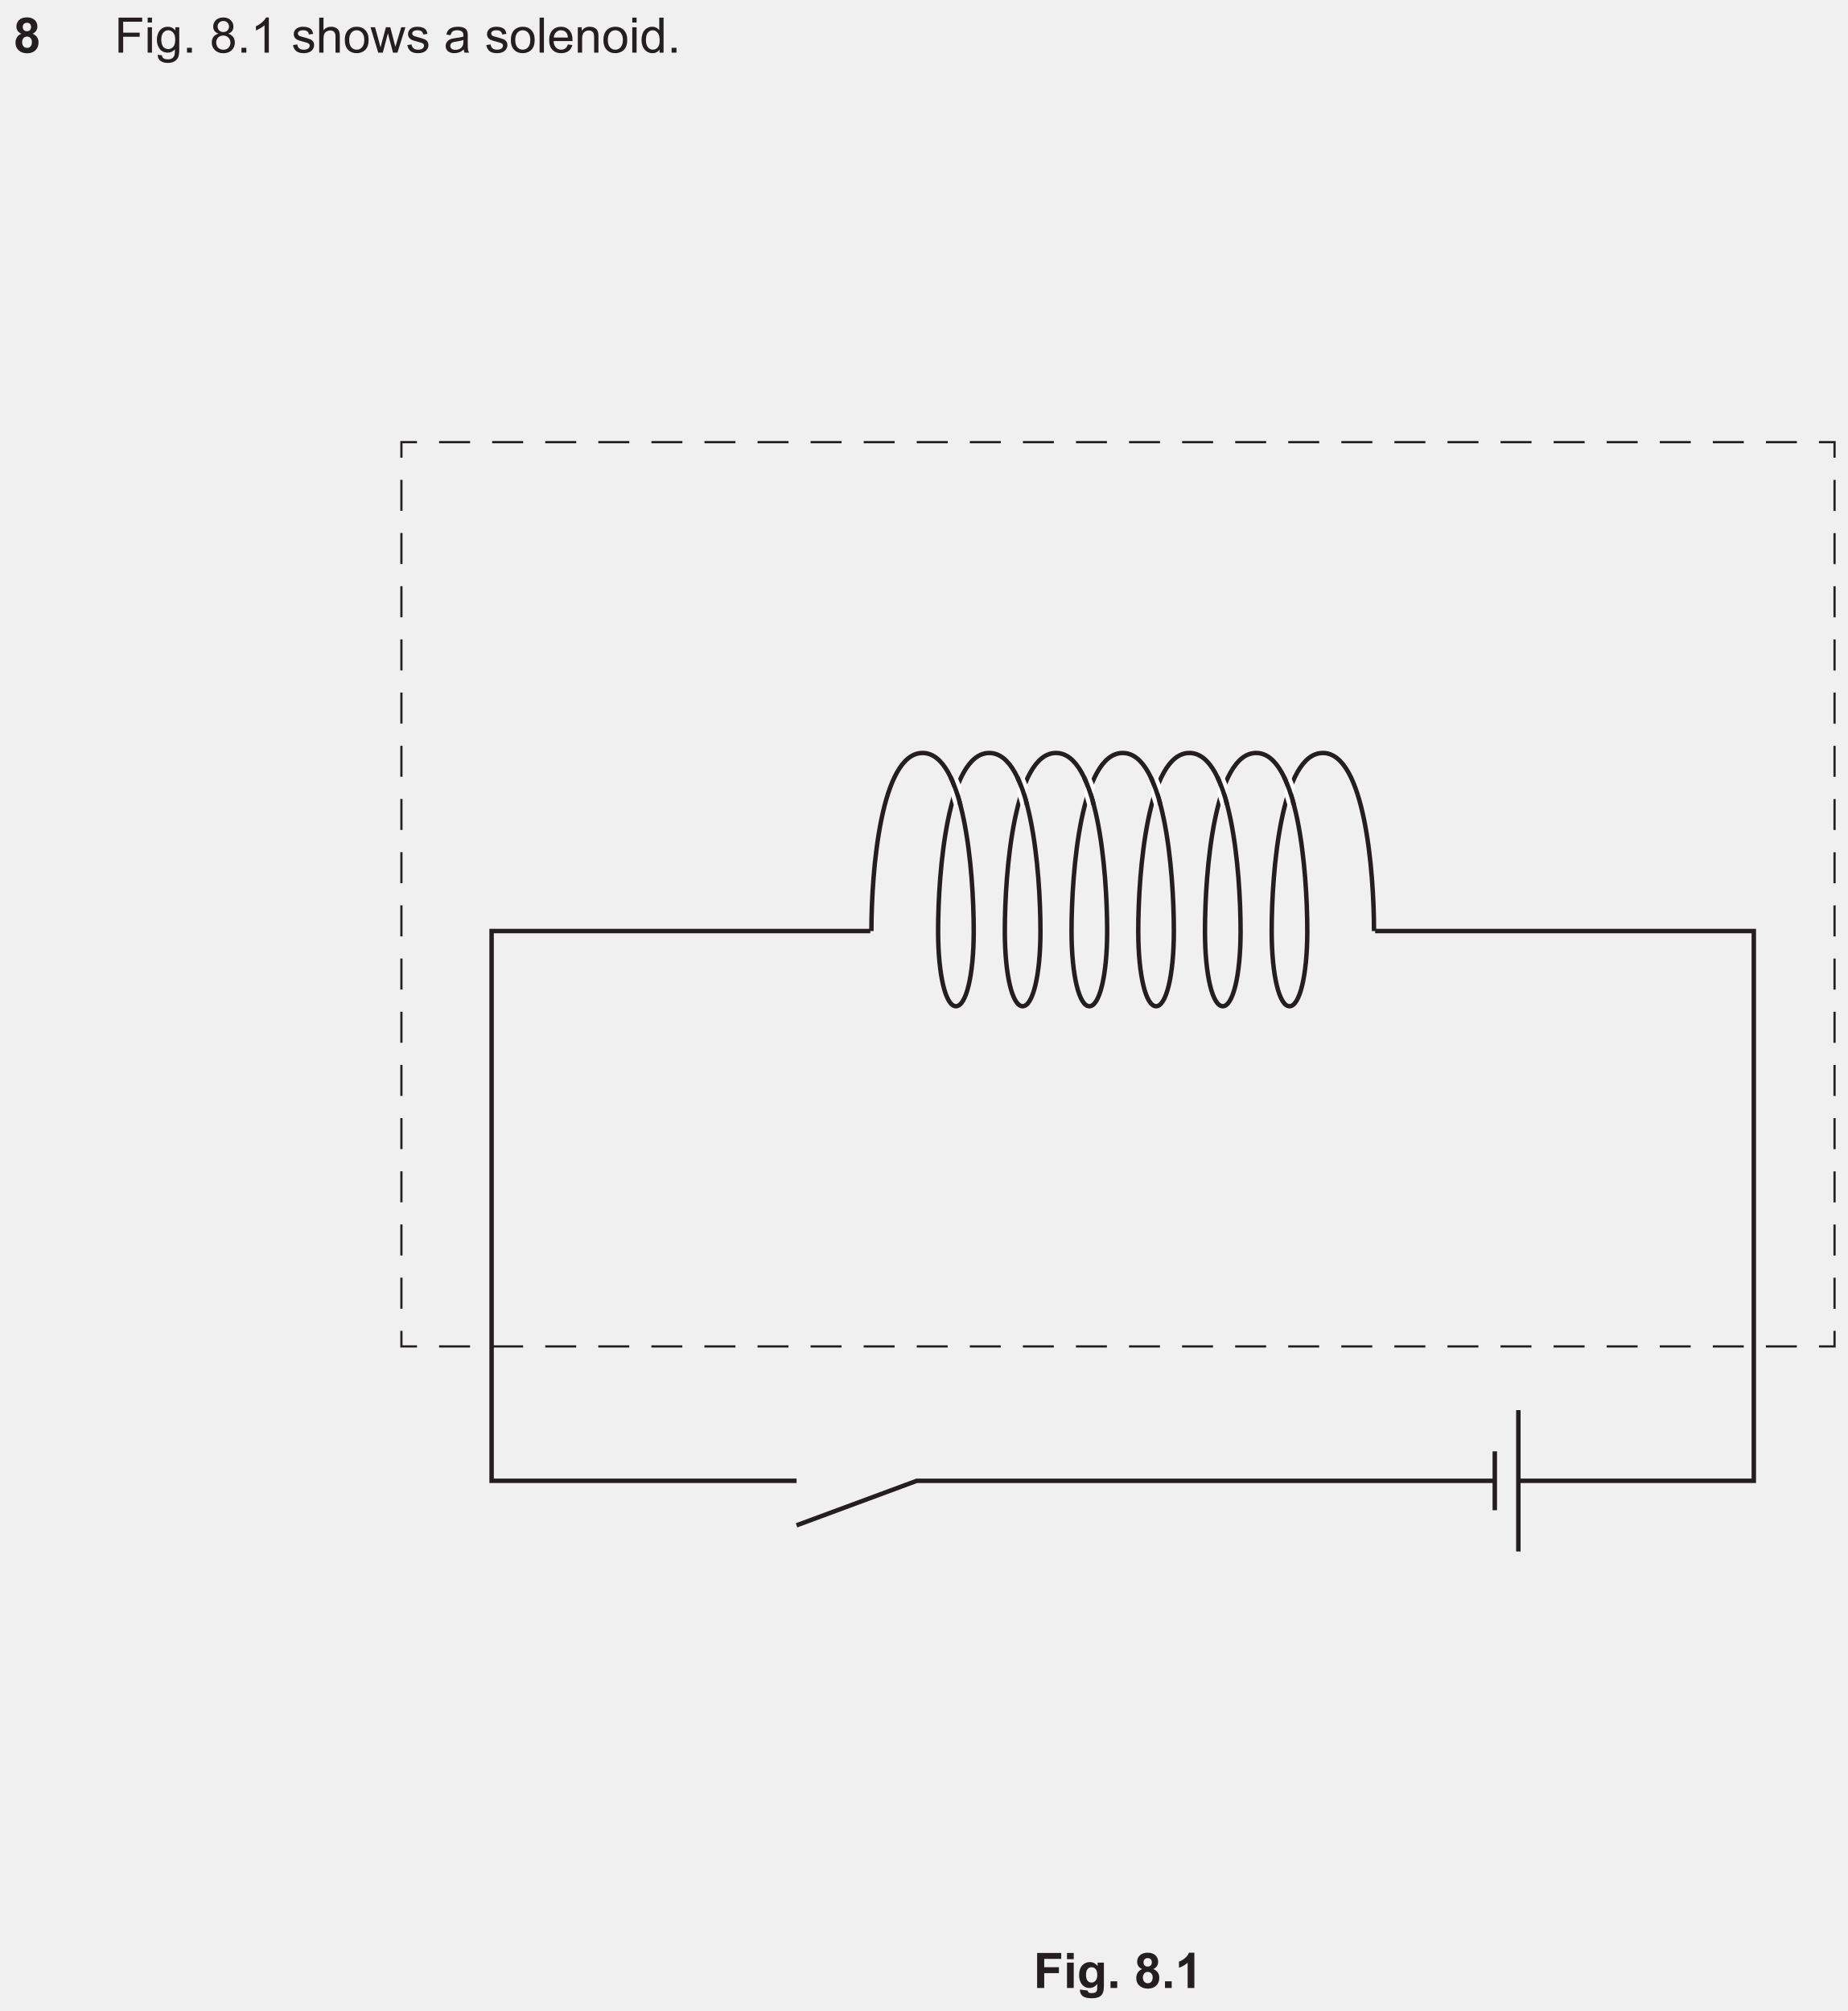
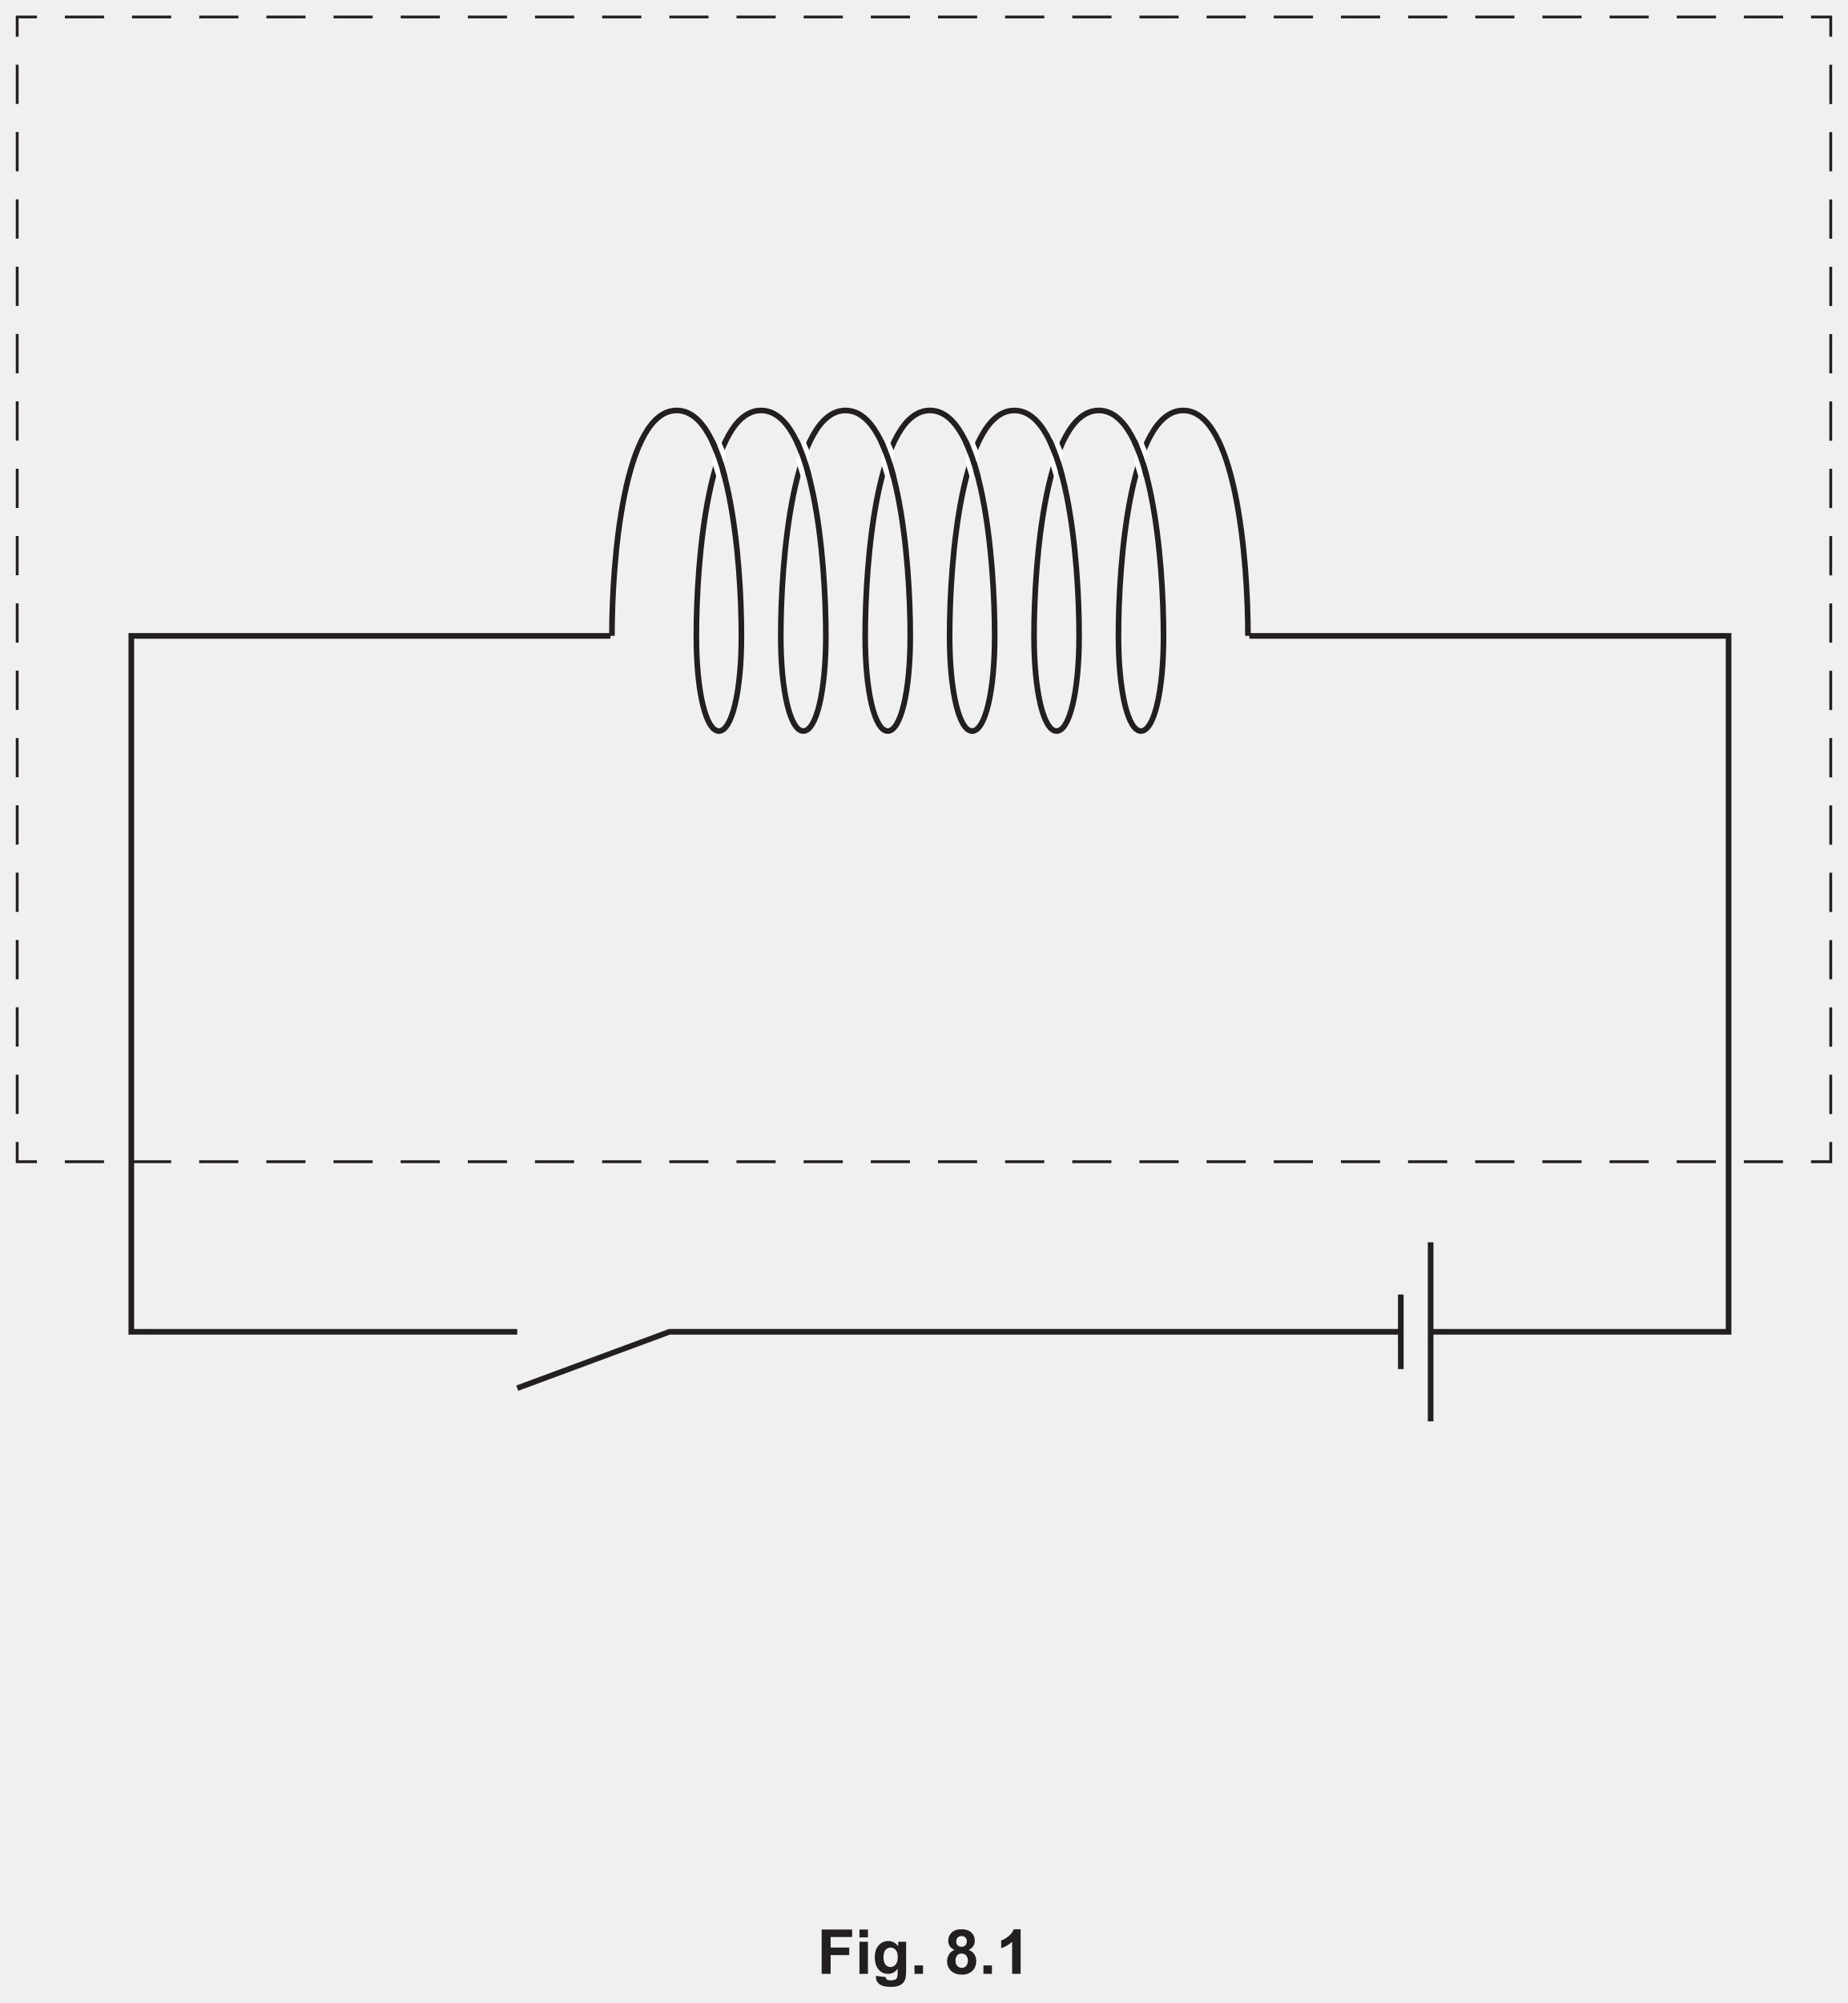
- <svg xmlns="http://www.w3.org/2000/svg" xmlns:xlink="http://www.w3.org/1999/xlink" version="1.1" width="415" height="451.7" viewBox="0 0 415 451.7">
+ <svg xmlns="http://www.w3.org/2000/svg" xmlns:xlink="http://www.w3.org/1999/xlink" version="1.1" width="327.9" height="355.4" viewBox="0 0 327.9 355.4">
  <defs>
    <clipPath id="clip_1">
-       <path transform="matrix(1,0,0,-1,-46.600,781.089)" d="M46.6 329.389H461.6V781.089H46.6Z" />
+       <path transform="matrix(1,0,0,-1,-133.699,684.789)" d="M133.7 329.389H461.6V684.789H133.7Z" />
    </clipPath>
    <clipPath id="clip_2">
-       <path transform="matrix(1,0,0,-1,-46.600,781.089)" d="M0 0H595.275V841.889H0Z" />
+       <path transform="matrix(1,0,0,-1,-133.699,684.789)" d="M0 0H595.275V841.889H0Z" />
    </clipPath>
    <clipPath id="clip_3">
-       <path transform="matrix(1,0,0,-1,-46.562,781.074)" d="M49.445 36.087H546.357V802.690H49.445Z" />
+       <path transform="matrix(1,0,0,-1,-133.662,684.774)" d="M49.445 36.087H546.357V802.690H49.445Z" />
    </clipPath>
    <clipPath id="clip_4">
-       <path transform="matrix(1,0,0,-1,-46.562,781.074)" d="M0-.000H595.276V841.889H0Z" clip-rule="evenodd" />
+       <path transform="matrix(1,0,0,-1,-133.662,684.774)" d="M0-.000H595.276V841.889H0Z" clip-rule="evenodd" />
    </clipPath>
    <clipPath id="clip_5">
-       <path transform="matrix(1,0,0,-1,-46.562,781.074)" d="M0 841.889H595.276V-.000H0Z" clip-rule="evenodd" />
+       <path transform="matrix(1,0,0,-1,-133.662,684.774)" d="M0 841.889H595.276V-.000H0Z" clip-rule="evenodd" />
    </clipPath>
-     <path id="font_6_133" d="M.274 .610C.299 .610 .320 .602 .335 .587 .350 .571 .358 .550 .358 .526 .358 .498 .350 .476 .335 .460 .319 .445 .298 .437 .273 .437 .247 .437 .226 .445 .211 .460 .196 .475 .188 .497 .188 .524 .188 .550 .196 .571 .211 .586 .227 .602 .248 .610 .274 .610M.274 .328C.303 .328 .327 .319 .347 .297 .365 .276 .375 .25 .375 .216 .375 .177 .365 .148 .347 .127 .328 .106 .305 .097 .276 .097 .247 .097 .223 .107 .204 .128 .185 .149 .175 .179 .175 .217 .175 .244 .183 .270 .200 .293 .216 .316 .241 .328 .274 .328M.273 .720C.204 .720 .151 .702 .114 .667 .077 .632 .058 .587 .058 .534 .058 .503 .066 .474 .082 .448 .098 .422 .125 .401 .159 .386 .118 .369 .088 .344 .069 .311 .050 .278 .040 .243 .040 .204 .040 .133 .066 .078 .117 .037 .160 .003 .214-.013 .279-.013 .349-.013 .405 .007 .447 .048 .489 .089 .510 .143 .510 .210 .510 .250 .500 .285 .479 .316 .458 .347 .429 .370 .388 .386 .419 .400 .444 .420 .461 .446 .478 .472 .487 .501 .487 .534 .487 .587 .468 .632 .431 .667 .393 .702 .340 .720 .273 .720Z" />
-     <path id="font_6_5" d="" />
-     <path id="font_6_102" d="M.081 .715V0H.176V.324H.513V.408H.176V.631H.564V.715H.081Z" />
-     <path id="font_6_3" d="M.065 .715V.615H.153V.715H.065M.065 .518V0H.153V.518H.065Z" />
-     <path id="font_6_18" d="M.263 .457C.301 .457 .335 .440 .364 .408 .392 .376 .406 .328 .406 .264 .406 .198 .392 .150 .365 .119 .338 .088 .304 .072 .263 .072 .222 .072 .188 .088 .161 .119 .134 .150 .121 .200 .121 .267 .121 .330 .135 .377 .162 .408 .189 .440 .223 .457 .263 .457M.255 .529C.210 .529 .170 .518 .136 .495 .102 .472 .076 .440 .058 .398 .040 .356 .031 .310 .031 .261 .031 .189 .050 .127 .089 .076 .128 .025 .184 0 .255 0 .312 0 .360 .022 .399 .067 .399 .010 .397-.027 .392-.044 .385-.073 .370-.096 .347-.113 .325-.129 .294-.137 .253-.137 .215-.137 .185-.129 .164-.113 .147-.101 .137-.082 .134-.055L.049-.043C.048-.099 .066-.141 .104-.168 .142-.196 .192-.210 .254-.210 .306-.210 .350-.200 .385-.181 .421-.161 .447-.134 .463-.101 .480-.067 .488-.010 .488 .070V.518H.407V.454C.367 .504 .316 .529 .255 .529Z" />
-     <path id="font_6_19" d="M.090 .099V0H.190V.099H.090Z" />
-     <path id="font_6_92" d="M.275 .646C.309 .646 .337 .635 .360 .613 .381 .591 .392 .564 .392 .532 .392 .501 .381 .474 .360 .453 .339 .432 .311 .421 .276 .421 .241 .421 .213 .432 .191 .453 .170 .475 .159 .503 .159 .536 .159 .566 .170 .592 .192 .614 .214 .635 .242 .646 .275 .646M.273 .349C.316 .349 .351 .335 .379 .307 .407 .280 .421 .245 .421 .203 .421 .161 .407 .127 .380 .100 .353 .073 .319 .059 .276 .059 .25 .059 .224 .065 .200 .078 .177 .091 .159 .110 .148 .133 .136 .156 .130 .180 .130 .205 .130 .246 .143 .281 .170 .308 .197 .335 .232 .349 .273 .349M.274 .718C.212 .718 .162 .700 .125 .666 .088 .629 .069 .585 .069 .533 .069 .498 .078 .469 .095 .444 .113 .419 .140 .400 .177 .388 .133 .376 .099 .354 .075 .323 .052 .292 .040 .253 .040 .206 .040 .143 .062 .091 .105 .050 .148 .008 .205-.012 .275-.012 .347-.012 .403 .008 .446 .049 .489 .091 .511 .143 .511 .204 .511 .248 .500 .286 .477 .319 .454 .350 .420 .373 .377 .388 .412 .400 .439 .419 .457 .444 .473 .469 .482 .498 .482 .531 .482 .583 .463 .627 .425 .664 .388 .700 .337 .718 .274 .718Z" />
-     <path id="font_6_89" d="M.314 .718C.299 .687 .273 .655 .236 .623 .199 .589 .156 .561 .107 .538V.453C.134 .463 .165 .478 .200 .5 .234 .519 .263 .539 .283 .559V0H.371V.718H.314Z" />
-     <path id="font_6_4" d="M.236 .529C.209 .529 .183 .526 .160 .519 .137 .513 .118 .503 .104 .493 .086 .480 .072 .463 .061 .444 .050 .424 .045 .403 .045 .380 .045 .355 .051 .331 .064 .310 .077 .289 .097 .273 .121 .261 .146 .25 .190 .235 .255 .219 .302 .207 .332 .197 .345 .189 .362 .178 .371 .162 .371 .142 .371 .120 .361 .101 .342 .085 .322 .068 .292 .060 .252 .060 .211 .060 .180 .069 .158 .088 .135 .107 .122 .133 .117 .168L.030 .154C.040 .099 .063 .058 .098 .030 .133 .002 .185-.011 .252-.011 .293-.011 .329-.004 .361 .009 .394 .023 .418 .043 .435 .069 .452 .095 .461 .123 .461 .152 .461 .182 .454 .207 .440 .227 .426 .247 .407 .263 .382 .273 .357 .284 .314 .297 .252 .314 .209 .325 .183 .333 .174 .336 .159 .342 .148 .350 .141 .360 .134 .368 .130 .379 .130 .390 .130 .408 .139 .424 .156 .437 .173 .450 .202 .457 .242 .457 .276 .457 .302 .449 .321 .434 .340 .419 .351 .398 .355 .371L.441 .383C.436 .416 .426 .444 .411 .464 .396 .485 .375 .500 .343 .511 .312 .523 .277 .529 .236 .529Z" />
-     <path id="font_6_2" d="M.065 .715V0H.153V.282C.153 .323 .158 .355 .168 .378 .177 .401 .194 .420 .216 .433 .239 .446 .264 .453 .289 .453 .324 .453 .351 .444 .370 .423 .389 .403 .398 .371 .398 .327V0H.486V.327C.486 .378 .480 .417 .468 .444 .457 .472 .436 .491 .407 .506 .379 .521 .347 .529 .308 .529 .245 .529 .194 .505 .153 .457V.715H.065Z" />
-     <path id="font_6_7" d="M.275 .457C.319 .457 .355 .440 .384 .407 .413 .375 .429 .325 .429 .261 .429 .194 .413 .143 .384 .110 .355 .077 .319 .060 .275 .060 .231 .060 .195 .076 .166 .109 .137 .142 .122 .192 .122 .258 .122 .325 .137 .375 .166 .407 .195 .440 .231 .457 .275 .457M.275 .529C.211 .529 .157 .510 .112 .472 .059 .425 .032 .354 .032 .259 .032 .171 .054 .104 .099 .058 .144 .011 .202-.011 .275-.011 .320-.011 .362 0 .401 .020 .439 .041 .468 .070 .488 .109 .508 .147 .518 .199 .518 .266 .518 .348 .495 .412 .450 .459 .405 .506 .347 .529 .275 .529Z" />
-     <path id="font_6_74" d="M.001 .518 .158 0H.252L.357 .398 .377 .310 .460 0H.551L.713 .518H.628L.538 .218 .509 .118 .483 .217 .405 .518H.315L.233 .214C.216 .148 .207 .112 .206 .107L.176 .219 .093 .518H.001Z" />
-     <path id="font_6_14" d="M.397 .259V.227C.397 .188 .392 .159 .382 .140 .370 .114 .351 .094 .324 .079 .298 .064 .268 .057 .234 .057 .199 .057 .173 .065 .156 .080 .138 .097 .129 .116 .129 .139 .129 .154 .133 .167 .141 .180 .149 .194 .161 .202 .176 .209 .191 .215 .217 .222 .253 .226 .317 .235 .365 .246 .397 .259M.285 .529C.240 .529 .201 .523 .167 .511 .133 .498 .107 .481 .089 .458 .071 .435 .058 .406 .050 .369L.136 .357C.145 .394 .160 .419 .180 .434 .199 .449 .230 .457 .272 .457 .316 .457 .349 .446 .372 .426 .389 .411 .397 .386 .397 .351 .397 .348 .397 .340 .397 .328 .363 .316 .310 .306 .239 .298 .204 .293 .178 .289 .161 .285 .138 .278 .117 .269 .098 .256 .079 .243 .064 .226 .052 .205 .041 .184 .035 .161 .035 .136 .035 .093 .050 .057 .081 .030 .112 .002 .156-.011 .213-.011 .247-.011 .279-.005 .310 .005 .340 .016 .371 .036 .404 .064 .407 .039 .412 .018 .421 0H.513C.502 .019 .495 .040 .491 .062 .488 .083 .486 .135 .486 .216V.333C.486 .372 .485 .399 .482 .414 .477 .438 .467 .458 .454 .474 .441 .490 .421 .503 .393 .513 .365 .524 .329 .529 .285 .529Z" />
-     <path id="font_6_23" d="M.063 .715V0H.151V.715H.063Z" />
-     <path id="font_6_11" d="M.278 .457C.323 .457 .360 .440 .388 .406 .405 .384 .416 .351 .420 .308H.131C.134 .353 .149 .389 .177 .416 .204 .444 .238 .457 .278 .457M.278 .529C.206 .529 .148 .505 .103 .457 .058 .409 .036 .341 .036 .254 .036 .170 .058 .105 .103 .058 .147 .011 .207-.011 .283-.011 .343-.011 .392 .003 .431 .032 .470 .061 .496 .102 .510 .155L.419 .167C.406 .130 .388 .103 .365 .086 .342 .069 .315 .060 .283 .060 .240 .060 .203 .075 .174 .105 .145 .136 .129 .179 .126 .236H.513C.513 .247 .513 .254 .513 .259 .513 .345 .491 .411 .447 .458 .403 .505 .347 .529 .278 .529Z" />
-     <path id="font_6_12" d="M.309 .529C.237 .529 .182 .501 .144 .444V.518H.065V0H.153V.282C.153 .349 .167 .394 .194 .417 .222 .441 .253 .453 .291 .453 .313 .453 .334 .448 .351 .437 .369 .426 .381 .412 .388 .395 .395 .377 .398 .350 .398 .314V0H.486V.319C.486 .360 .485 .388 .481 .403 .476 .429 .467 .450 .454 .468 .441 .486 .421 .501 .395 .513 .369 .523 .340 .529 .309 .529Z" />
-     <path id="font_6_6" d="M.260 .457C.300 .457 .334 .439 .361 .406 .388 .373 .402 .321 .402 .250 .402 .186 .389 .138 .362 .107 .335 .076 .302 .060 .263 .060 .225 .060 .192 .076 .164 .109 .136 .142 .122 .191 .122 .258 .122 .327 .135 .377 .161 .408 .188 .440 .222 .457 .260 .457M.394 .715V.457C.379 .478 .360 .496 .334 .509 .310 .522 .282 .529 .251 .529 .208 .529 .170 .518 .135 .495 .101 .473 .075 .441 .058 .399 .041 .356 .032 .309 .032 .258 .032 .205 .042 .158 .061 .117 .080 .076 .106 .045 .141 .022 .176 0 .214-.011 .255-.011 .319-.011 .367 .014 .400 .065V0H.482V.715H.394Z" />
+     <clipPath id="clip_6">
+       <path transform="matrix(1,0,0,-1,-133.662,684.774)" d="M136.462 432.585H458.814V682.011H136.462Z" />
+     </clipPath>
    <clipPath id="clip_7">
-       <path transform="matrix(1,0,0,-1,-46.562,781.074)" d="M136.462 432.585H458.814V682.011H136.462Z" />
+       <path transform="matrix(1,0,0,-1,-133.662,684.774)" d="M136.462 432.585H458.814V682.011H136.462Z" />
    </clipPath>
-     <clipPath id="clip_8">
-       <path transform="matrix(1,0,0,-1,-46.562,781.074)" d="M136.462 432.585H458.814V682.011H136.462Z" />
-     </clipPath>
-     <path id="font_6_96" d="M.072 .715V0H.217V.303H.517V.424H.217V.594H.564V.715H.072Z" />
-     <path id="font_6_38" d="M.071 .715V.588H.208V.715H.071M.071 .518V0H.208V.518H.071Z" />
-     <path id="font_6_40" d="M.294 .424C.328 .424 .356 .411 .378 .385 .400 .360 .411 .319 .411 .266 .411 .215 .399 .176 .376 .149 .353 .123 .325 .110 .292 .110 .261 .110 .234 .123 .213 .148 .192 .174 .181 .214 .181 .269 .181 .321 .192 .360 .213 .386 .234 .411 .261 .424 .294 .424M.259 .529C.197 .529 .145 .506 .103 .460 .061 .414 .040 .348 .040 .261 .040 .192 .056 .134 .088 .087 .129 .028 .184 0 .254 0 .317 0 .369 .027 .410 .084L.409 .008C.409-.022 .407-.043 .403-.054 .396-.070 .388-.082 .375-.089 .357-.100 .330-.105 .295-.105 .267-.105 .246-.100 .233-.090 .224-.083 .218-.071 .215-.052L.058-.033C.058-.040 .058-.045 .058-.050 .058-.096 .076-.134 .113-.165 .150-.195 .212-.210 .300-.210 .347-.210 .385-.205 .416-.195 .446-.186 .470-.172 .488-.155 .507-.138 .521-.114 .531-.084 .541-.053 .546-.007 .546 .053V.518H.418V.445C.376 .501 .323 .529 .259 .529Z" />
-     <path id="font_6_123" d="M.070 .136V0H.207V.136H.070Z" />
-     <path id="font_6_15" d="M.281 .720C.265 .676 .236 .638 .195 .605 .153 .572 .114 .550 .078 .538V.413C.146 .436 .205 .470 .255 .517V0H.392V.720H.281Z" />
+     <path id="font_8_96" d="M.072 .715V0H.217V.303H.517V.424H.217V.594H.564V.715H.072Z" />
+     <path id="font_8_38" d="M.071 .715V.588H.208V.715H.071M.071 .518V0H.208V.518H.071Z" />
+     <path id="font_8_40" d="M.294 .424C.328 .424 .356 .411 .378 .385 .400 .360 .411 .319 .411 .266 .411 .215 .399 .176 .376 .149 .353 .123 .325 .110 .292 .110 .261 .110 .234 .123 .213 .148 .192 .174 .181 .214 .181 .269 .181 .321 .192 .360 .213 .386 .234 .411 .261 .424 .294 .424M.259 .529C.197 .529 .145 .506 .103 .460 .061 .414 .040 .348 .040 .261 .040 .192 .056 .134 .088 .087 .129 .028 .184 0 .254 0 .317 0 .369 .027 .410 .084L.409 .008C.409-.022 .407-.043 .403-.054 .396-.070 .388-.082 .375-.089 .357-.100 .330-.105 .295-.105 .267-.105 .246-.100 .233-.090 .224-.083 .218-.071 .215-.052L.058-.033C.058-.040 .058-.045 .058-.050 .058-.096 .076-.134 .113-.165 .150-.195 .212-.210 .300-.210 .347-.210 .385-.205 .416-.195 .446-.186 .470-.172 .488-.155 .507-.138 .521-.114 .531-.084 .541-.053 .546-.007 .546 .053V.518H.418V.445C.376 .501 .323 .529 .259 .529Z" />
+     <path id="font_8_123" d="M.070 .136V0H.207V.136H.070Z" />
+     <path id="font_8_5" d="" />
+     <path id="font_8_133" d="M.274 .610C.299 .610 .320 .602 .335 .587 .350 .571 .358 .550 .358 .526 .358 .498 .350 .476 .335 .460 .319 .445 .298 .437 .273 .437 .247 .437 .226 .445 .211 .460 .196 .475 .188 .497 .188 .524 .188 .550 .196 .571 .211 .586 .227 .602 .248 .610 .274 .610M.274 .328C.303 .328 .327 .319 .347 .297 .365 .276 .375 .25 .375 .216 .375 .177 .365 .148 .347 .127 .328 .106 .305 .097 .276 .097 .247 .097 .223 .107 .204 .128 .185 .149 .175 .179 .175 .217 .175 .244 .183 .270 .200 .293 .216 .316 .241 .328 .274 .328M.273 .720C.204 .720 .151 .702 .114 .667 .077 .632 .058 .587 .058 .534 .058 .503 .066 .474 .082 .448 .098 .422 .125 .401 .159 .386 .118 .369 .088 .344 .069 .311 .050 .278 .040 .243 .040 .204 .040 .133 .066 .078 .117 .037 .160 .003 .214-.013 .279-.013 .349-.013 .405 .007 .447 .048 .489 .089 .510 .143 .510 .210 .510 .250 .500 .285 .479 .316 .458 .347 .429 .370 .388 .386 .419 .400 .444 .420 .461 .446 .478 .472 .487 .501 .487 .534 .487 .587 .468 .632 .431 .667 .393 .702 .340 .720 .273 .720Z" />
+     <path id="font_8_15" d="M.281 .720C.265 .676 .236 .638 .195 .605 .153 .572 .114 .550 .078 .538V.413C.146 .436 .205 .470 .255 .517V0H.392V.720H.281Z" />
    <clipPath id="clip_9">
-       <path transform="matrix(1,0,0,-1,-9.749,1571.955)" d="M-2.417 819.629H523.992V844.307H-2.417Z" />
+       <path transform="matrix(1,0,0,-1,-96.849,1475.656)" d="M-2.417 819.629H523.992V844.307H-2.417Z" />
    </clipPath>
    <clipPath id="clip_10">
-       <path transform="matrix(1,0,0,-1,527.897,771.168)" d="M-1-23.677H22.004V842.889H-1Z" />
+       <path transform="matrix(1,0,0,-1,440.797,674.868)" d="M-1-23.677H22.004V842.889H-1Z" />
    </clipPath>
    <clipPath id="clip_11">
-       <path transform="matrix(0,-1,-1,-0,1372.622,794.028)" d="M42.148 830.683H822.378V837.936H42.148Z" />
+       <path transform="matrix(0,-1,-1,-0,1285.522,697.728)" d="M42.148 830.683H822.378V837.936H42.148Z" />
    </clipPath>
    <clipPath id="clip_12">
-       <path transform="matrix(1,0,0,1,-9.749,-851.666)" d="M-2.417 819.629H523.992V844.307H-2.417Z" />
+       <path transform="matrix(1,0,0,1,-96.849,-947.966)" d="M-2.417 819.629H523.992V844.307H-2.417Z" />
    </clipPath>
    <clipPath id="clip_13">
-       <path transform="matrix(1,0,0,-1,107.462,799.293)" d="M75.009 833.974H91.742V841.036H75.009Z" />
+       <path transform="matrix(1,0,0,-1,20.363,702.993)" d="M75.009 833.974H91.742V841.036H75.009Z" />
    </clipPath>
  </defs>
  <g clip-path="url(#clip_1)">
    <g clip-path="url(#clip_2)">
      <g clip-path="url(#clip_3)">
        <g clip-path="url(#clip_4)">
          <g clip-path="url(#clip_5)" />
-           <use data-text="8" xlink:href="#font_6_133" transform="matrix(11,0,0,-11,3.044,11.823)" fill="#231f20" />
-           <use data-text=" " xlink:href="#font_6_5" transform="matrix(11,0,0,-11,9.160,11.823)" fill="#231f20" />
-           <use data-text="F" xlink:href="#font_6_102" transform="matrix(11,0,0,-11,25.726,11.823)" fill="#231f20" />
-           <use data-text="i" xlink:href="#font_6_3" transform="matrix(11,0,0,-11,32.447,11.823)" fill="#231f20" />
-           <use data-text="g" xlink:href="#font_6_18" transform="matrix(11,0,0,-11,34.889,11.823)" fill="#231f20" />
-           <use data-text="." xlink:href="#font_6_19" transform="matrix(11,0,0,-11,41.005,11.823)" fill="#231f20" />
-           <use data-text=" " xlink:href="#font_6_5" transform="matrix(11,0,0,-11,44.063,11.823)" fill="#231f20" />
-           <use data-text="8" xlink:href="#font_6_92" transform="matrix(11,0,0,-11,47.121,11.823)" fill="#231f20" />
-           <use data-text="." xlink:href="#font_6_19" transform="matrix(11,0,0,-11,53.237,11.823)" fill="#231f20" />
-           <use data-text="1" xlink:href="#font_6_89" transform="matrix(11,0,0,-11,56.295,11.823)" fill="#231f20" />
-           <use data-text=" " xlink:href="#font_6_5" transform="matrix(11,0,0,-11,62.411,11.823)" fill="#231f20" />
-           <use data-text="s" xlink:href="#font_6_4" transform="matrix(11,0,0,-11,65.469,11.823)" fill="#231f20" />
-           <use data-text="h" xlink:href="#font_6_2" transform="matrix(11,0,0,-11,70.969,11.823)" fill="#231f20" />
-           <use data-text="o" xlink:href="#font_6_7" transform="matrix(11,0,0,-11,77.085,11.823)" fill="#231f20" />
-           <use data-text="w" xlink:href="#font_6_74" transform="matrix(11,0,0,-11,83.201,11.823)" fill="#231f20" />
-           <use data-text="s" xlink:href="#font_6_4" transform="matrix(11,0,0,-11,91.143,11.823)" fill="#231f20" />
-           <use data-text=" " xlink:href="#font_6_5" transform="matrix(11,0,0,-11,96.643,11.823)" fill="#231f20" />
-           <use data-text="a" xlink:href="#font_6_14" transform="matrix(11,0,0,-11,99.701,11.823)" fill="#231f20" />
-           <use data-text=" " xlink:href="#font_6_5" transform="matrix(11,0,0,-11,105.817,11.823)" fill="#231f20" />
-           <use data-text="s" xlink:href="#font_6_4" transform="matrix(11,0,0,-11,108.875,11.823)" fill="#231f20" />
-           <use data-text="o" xlink:href="#font_6_7" transform="matrix(11,0,0,-11,114.375,11.823)" fill="#231f20" />
-           <use data-text="l" xlink:href="#font_6_23" transform="matrix(11,0,0,-11,120.491,11.823)" fill="#231f20" />
-           <use data-text="e" xlink:href="#font_6_11" transform="matrix(11,0,0,-11,122.933,11.823)" fill="#231f20" />
-           <use data-text="n" xlink:href="#font_6_12" transform="matrix(11,0,0,-11,129.049,11.823)" fill="#231f20" />
-           <use data-text="o" xlink:href="#font_6_7" transform="matrix(11,0,0,-11,135.165,11.823)" fill="#231f20" />
-           <use data-text="i" xlink:href="#font_6_3" transform="matrix(11,0,0,-11,141.281,11.823)" fill="#231f20" />
-           <use data-text="d" xlink:href="#font_6_6" transform="matrix(11,0,0,-11,143.723,11.823)" fill="#231f20" />
-           <use data-text="." xlink:href="#font_6_19" transform="matrix(11,0,0,-11,149.839,11.823)" fill="#231f20" />
+           <g clip-path="url(#clip_6)">
+             <path transform="matrix(1,0,0,1,-133.662,684.774)" stroke-width="1" stroke-linecap="butt" stroke-miterlimit="4" stroke-linejoin="miter" fill="none" stroke="#231f20" d="M242.260-571.948C242.260-585.444 244.414-611.945 253.751-611.945 263.087-611.945 265.241-585.444 265.241-571.948 265.241-561.935 263.518-555.060 261.242-555.060 258.966-555.060 257.242-561.935 257.242-571.948 257.242-585.444 259.397-611.945 268.733-611.945 278.069-611.945 280.224-585.444 280.224-571.948 280.224-561.935 278.501-555.060 276.224-555.060 273.948-555.060 272.225-561.935 272.225-571.948 272.225-585.444 274.379-611.945 283.716-611.945 293.052-611.945 295.206-585.444 295.206-571.948 295.206-561.935 293.483-555.060 291.207-555.060 288.930-555.060 287.207-561.935 287.207-571.948 287.207-585.444 289.362-611.945 298.698-611.945 308.034-611.945 310.189-585.444 310.189-571.948 310.189-561.935 308.466-555.060 306.189-555.060 303.913-555.060 302.190-561.935 302.190-571.948 302.190-585.444 304.344-611.945 313.680-611.945 323.017-611.945 325.171-585.444 325.171-571.948 325.171-561.935 323.448-555.060 321.172-555.060 318.895-555.060 317.172-561.935 317.172-571.948 317.172-585.444 319.327-611.945 328.663-611.945 337.999-611.945 340.153-585.444 340.153-571.948 340.153-561.935 338.430-555.060 336.154-555.060 333.878-555.060 332.155-561.935 332.155-571.948 332.155-585.444 334.309-611.945 343.645-611.945 352.981-611.945 355.136-585.444 355.136-571.948" />
+             <path transform="matrix(1,0,0,1,-133.662,684.774)" stroke-width="1" stroke-linecap="butt" stroke-miterlimit="4" stroke-linejoin="miter" fill="none" stroke="#231f20" d="M387.554-432.585V-464.346M382.261-441.850V-455.083" />
+           </g>
+           <path transform="matrix(1,0,0,1,-133.662,684.774)" stroke-width="1" stroke-linecap="butt" stroke-miterlimit="4" stroke-linejoin="miter" fill="none" stroke="#231f20" d="M382.609-448.465H252.455L225.455-438.465" />
+           <path transform="matrix(1,0,0,1,-133.662,684.774)" stroke-width="1" stroke-linecap="butt" stroke-miterlimit="4" stroke-linejoin="miter" fill="none" stroke="#231f20" d="M242.005-571.948H156.966V-448.465H225.456" />
+           <path transform="matrix(1,0,0,1,-133.662,684.774)" stroke-width="1" stroke-linecap="butt" stroke-miterlimit="4" stroke-linejoin="miter" fill="none" stroke="#231f20" d="M355.391-571.948H440.430V-448.465H387.942" />
          <g clip-path="url(#clip_7)">
-             <path transform="matrix(1,0,0,1,-46.562,781.074)" stroke-width="1" stroke-linecap="butt" stroke-miterlimit="4" stroke-linejoin="miter" fill="none" stroke="#231f20" d="M242.260-571.948C242.260-585.444 244.414-611.945 253.751-611.945 263.087-611.945 265.241-585.444 265.241-571.948 265.241-561.935 263.518-555.060 261.242-555.060 258.966-555.060 257.242-561.935 257.242-571.948 257.242-585.444 259.397-611.945 268.733-611.945 278.069-611.945 280.224-585.444 280.224-571.948 280.224-561.935 278.501-555.060 276.224-555.060 273.948-555.060 272.225-561.935 272.225-571.948 272.225-585.444 274.379-611.945 283.716-611.945 293.052-611.945 295.206-585.444 295.206-571.948 295.206-561.935 293.483-555.060 291.207-555.060 288.930-555.060 287.207-561.935 287.207-571.948 287.207-585.444 289.362-611.945 298.698-611.945 308.034-611.945 310.189-585.444 310.189-571.948 310.189-561.935 308.466-555.060 306.189-555.060 303.913-555.060 302.190-561.935 302.190-571.948 302.190-585.444 304.344-611.945 313.680-611.945 323.017-611.945 325.171-585.444 325.171-571.948 325.171-561.935 323.448-555.060 321.172-555.060 318.895-555.060 317.172-561.935 317.172-571.948 317.172-585.444 319.327-611.945 328.663-611.945 337.999-611.945 340.153-585.444 340.153-571.948 340.153-561.935 338.430-555.060 336.154-555.060 333.878-555.060 332.155-561.935 332.155-571.948 332.155-585.444 334.309-611.945 343.645-611.945 352.981-611.945 355.136-585.444 355.136-571.948" />
-             <path transform="matrix(1,0,0,1,-46.562,781.074)" stroke-width="1" stroke-linecap="butt" stroke-miterlimit="4" stroke-linejoin="miter" fill="none" stroke="#231f20" d="M387.554-432.585V-464.346M382.261-441.850V-455.083" />
+             <path transform="matrix(1,0,0,1,-133.662,684.774)" d="M335.951-599.373 336.297-600.663C336.607-601.829 336.925-603.025 337.445-604.279L336.376-606.796C335.732-605.562 335.201-604.087 334.867-602.982Z" fill="#ffffff" />
+             <path transform="matrix(1,0,0,1,-133.662,684.774)" stroke-width="1" stroke-linecap="butt" stroke-miterlimit="4" stroke-linejoin="miter" fill="none" stroke="#231f20" d="M334.966-606.497C335.818-604.726 336.540-602.610 337.150-600.282" />
+             <path transform="matrix(1,0,0,1,-133.662,684.774)" d="M320.965-599.373 321.311-600.663C321.621-601.829 321.939-603.025 322.459-604.279L321.390-606.796C320.746-605.562 320.215-604.087 319.881-602.982Z" fill="#ffffff" />
+             <path transform="matrix(1,0,0,1,-133.662,684.774)" stroke-width="1" stroke-linecap="butt" stroke-miterlimit="4" stroke-linejoin="miter" fill="none" stroke="#231f20" d="M319.980-606.497C320.832-604.726 321.554-602.610 322.164-600.282" />
+             <path transform="matrix(1,0,0,1,-133.662,684.774)" d="M305.986-599.373 306.332-600.663C306.642-601.829 306.960-603.025 307.480-604.279L306.411-606.796C305.767-605.562 305.236-604.087 304.902-602.982Z" fill="#ffffff" />
+             <path transform="matrix(1,0,0,1,-133.662,684.774)" stroke-width="1" stroke-linecap="butt" stroke-miterlimit="4" stroke-linejoin="miter" fill="none" stroke="#231f20" d="M305.001-606.497C305.853-604.726 306.575-602.610 307.185-600.282" />
+             <path transform="matrix(1,0,0,1,-133.662,684.774)" d="M291.002-599.373 291.348-600.663C291.658-601.829 291.976-603.025 292.496-604.279L291.427-606.796C290.783-605.562 290.252-604.087 289.918-602.982Z" fill="#ffffff" />
+             <path transform="matrix(1,0,0,1,-133.662,684.774)" stroke-width="1" stroke-linecap="butt" stroke-miterlimit="4" stroke-linejoin="miter" fill="none" stroke="#231f20" d="M290.017-606.497C290.869-604.726 291.591-602.610 292.201-600.282" />
+             <path transform="matrix(1,0,0,1,-133.662,684.774)" d="M276.030-599.373 276.376-600.663C276.686-601.829 277.004-603.025 277.524-604.279L276.455-606.796C275.811-605.562 275.280-604.087 274.946-602.982Z" fill="#ffffff" />
+             <path transform="matrix(1,0,0,1,-133.662,684.774)" stroke-width="1" stroke-linecap="butt" stroke-miterlimit="4" stroke-linejoin="miter" fill="none" stroke="#231f20" d="M275.045-606.497C275.897-604.726 276.619-602.610 277.229-600.282" />
+             <path transform="matrix(1,0,0,1,-133.662,684.774)" d="M261.068-599.304 261.414-600.594C261.724-601.760 262.042-602.956 262.562-604.21L261.493-606.727C260.849-605.493 260.318-604.018 259.984-602.913Z" fill="#ffffff" />
+             <path transform="matrix(1,0,0,1,-133.662,684.774)" stroke-width="1" stroke-linecap="butt" stroke-miterlimit="4" stroke-linejoin="miter" fill="none" stroke="#231f20" d="M260.083-606.428C260.935-604.657 261.657-602.541 262.267-600.213" />
+             <path transform="matrix(1,0,0,1,-133.662,684.774)" stroke-width=".5" stroke-linecap="butt" stroke-miterlimit="4" stroke-linejoin="miter" fill="none" stroke="#231f20" d="M458.563-482.146V-478.646H455.063" />
+             <path transform="matrix(1,0,0,1,-133.662,684.774)" stroke-width=".5" stroke-linecap="butt" stroke-miterlimit="4" stroke-linejoin="miter" fill="none" stroke="#231f20" d="M450.097-478.646H443.144M438.178-478.646H431.225M426.259-478.646H419.306M414.340-478.646H407.387M402.421-478.646H395.468M390.502-478.646H383.549M378.583-478.646H371.630M366.664-478.646H359.711M354.745-478.646H347.792M342.826-478.646H335.873M330.907-478.646H323.954M318.988-478.646H312.035M307.069-478.646H300.116M295.150-478.646H288.197M283.231-478.646H276.278M271.312-478.646H264.359M259.393-478.646H252.440M247.474-478.646H240.521M235.555-478.646H228.602M223.636-478.646H216.683M211.717-478.646H204.764M199.798-478.646H192.845M187.879-478.646H180.926M175.960-478.646H169.007M164.041-478.646H157.088M152.122-478.646H145.169" />
+             <path transform="matrix(1,0,0,1,-133.662,684.774)" stroke-width=".5" stroke-linecap="butt" stroke-miterlimit="4" stroke-linejoin="miter" fill="none" stroke="#231f20" d="M140.211-478.646H136.711V-482.146" />
+             <path transform="matrix(1,0,0,1,-133.662,684.774)" stroke-width=".5" stroke-linecap="butt" stroke-miterlimit="4" stroke-linejoin="miter" fill="none" stroke="#231f20" d="M136.711-487.123V-494.092M136.711-499.070V-506.039M136.711-511.017V-517.986M136.711-522.964V-529.933M136.711-534.911V-541.880M136.711-546.858V-553.827M136.711-558.805V-565.774M136.711-570.752V-577.721M136.711-582.699V-589.668M136.711-594.646V-601.615M136.711-606.593V-613.562M136.711-618.540V-625.509M136.711-630.487V-637.456M136.711-642.434V-649.403M136.711-654.381V-661.350M136.711-666.328V-673.297" />
+             <path transform="matrix(1,0,0,1,-133.662,684.774)" stroke-width=".5" stroke-linecap="butt" stroke-miterlimit="4" stroke-linejoin="miter" fill="none" stroke="#231f20" d="M136.711-678.262V-681.762H140.211" />
+             <path transform="matrix(1,0,0,1,-133.662,684.774)" stroke-width=".5" stroke-linecap="butt" stroke-miterlimit="4" stroke-linejoin="miter" fill="none" stroke="#231f20" d="M145.178-681.762H152.131M157.097-681.762H164.05M169.016-681.762H175.969M180.935-681.762H187.888M192.854-681.762H199.807M204.773-681.762H211.726M216.692-681.762H223.645M228.611-681.762H235.564M240.530-681.762H247.483M252.449-681.762H259.402M264.368-681.762H271.321M276.287-681.762H283.240M288.206-681.762H295.159M300.125-681.762H307.078M312.044-681.762H318.997M323.963-681.762H330.916M335.882-681.762H342.835M347.801-681.762H354.754M359.720-681.762H366.673M371.639-681.762H378.592M383.558-681.762H390.511M395.477-681.762H402.430M407.396-681.762H414.349M419.315-681.762H426.268M431.234-681.762H438.187M443.153-681.762H450.106" />
+             <path transform="matrix(1,0,0,1,-133.662,684.774)" stroke-width=".5" stroke-linecap="butt" stroke-miterlimit="4" stroke-linejoin="miter" fill="none" stroke="#231f20" d="M455.063-681.762H458.563V-678.262" />
+             <path transform="matrix(1,0,0,1,-133.662,684.774)" stroke-width=".5" stroke-linecap="butt" stroke-miterlimit="4" stroke-linejoin="miter" fill="none" stroke="#231f20" d="M458.563-673.284V-666.315M458.563-661.337V-654.368M458.563-649.390V-642.421M458.563-637.443V-630.474M458.563-625.496V-618.527M458.563-613.549V-606.580M458.563-601.602V-594.633M458.563-589.655V-582.686M458.563-577.708V-570.739M458.563-565.761V-558.792M458.563-553.814V-546.845M458.563-541.867V-534.898M458.563-529.920V-522.951M458.563-517.973V-511.004M458.563-506.026V-499.057M458.563-494.079V-487.110" />
          </g>
-           <path transform="matrix(1,0,0,1,-46.562,781.074)" stroke-width="1" stroke-linecap="butt" stroke-miterlimit="4" stroke-linejoin="miter" fill="none" stroke="#231f20" d="M382.609-448.465H252.455L225.455-438.465" />
-           <path transform="matrix(1,0,0,1,-46.562,781.074)" stroke-width="1" stroke-linecap="butt" stroke-miterlimit="4" stroke-linejoin="miter" fill="none" stroke="#231f20" d="M242.005-571.948H156.966V-448.465H225.456" />
-           <path transform="matrix(1,0,0,1,-46.562,781.074)" stroke-width="1" stroke-linecap="butt" stroke-miterlimit="4" stroke-linejoin="miter" fill="none" stroke="#231f20" d="M355.391-571.948H440.430V-448.465H387.942" />
-           <g clip-path="url(#clip_8)">
-             <path transform="matrix(1,0,0,1,-46.562,781.074)" d="M335.951-599.373 336.297-600.663C336.607-601.829 336.925-603.025 337.445-604.279L336.376-606.796C335.732-605.562 335.201-604.087 334.867-602.982Z" fill="#ffffff" />
-             <path transform="matrix(1,0,0,1,-46.562,781.074)" stroke-width="1" stroke-linecap="butt" stroke-miterlimit="4" stroke-linejoin="miter" fill="none" stroke="#231f20" d="M334.966-606.497C335.818-604.726 336.540-602.610 337.150-600.282" />
-             <path transform="matrix(1,0,0,1,-46.562,781.074)" d="M320.965-599.373 321.311-600.663C321.621-601.829 321.939-603.025 322.459-604.279L321.390-606.796C320.746-605.562 320.215-604.087 319.881-602.982Z" fill="#ffffff" />
-             <path transform="matrix(1,0,0,1,-46.562,781.074)" stroke-width="1" stroke-linecap="butt" stroke-miterlimit="4" stroke-linejoin="miter" fill="none" stroke="#231f20" d="M319.980-606.497C320.832-604.726 321.554-602.610 322.164-600.282" />
-             <path transform="matrix(1,0,0,1,-46.562,781.074)" d="M305.986-599.373 306.332-600.663C306.642-601.829 306.960-603.025 307.480-604.279L306.411-606.796C305.767-605.562 305.236-604.087 304.902-602.982Z" fill="#ffffff" />
-             <path transform="matrix(1,0,0,1,-46.562,781.074)" stroke-width="1" stroke-linecap="butt" stroke-miterlimit="4" stroke-linejoin="miter" fill="none" stroke="#231f20" d="M305.001-606.497C305.853-604.726 306.575-602.610 307.185-600.282" />
-             <path transform="matrix(1,0,0,1,-46.562,781.074)" d="M291.002-599.373 291.348-600.663C291.658-601.829 291.976-603.025 292.496-604.279L291.427-606.796C290.783-605.562 290.252-604.087 289.918-602.982Z" fill="#ffffff" />
-             <path transform="matrix(1,0,0,1,-46.562,781.074)" stroke-width="1" stroke-linecap="butt" stroke-miterlimit="4" stroke-linejoin="miter" fill="none" stroke="#231f20" d="M290.017-606.497C290.869-604.726 291.591-602.610 292.201-600.282" />
-             <path transform="matrix(1,0,0,1,-46.562,781.074)" d="M276.030-599.373 276.376-600.663C276.686-601.829 277.004-603.025 277.524-604.279L276.455-606.796C275.811-605.562 275.280-604.087 274.946-602.982Z" fill="#ffffff" />
-             <path transform="matrix(1,0,0,1,-46.562,781.074)" stroke-width="1" stroke-linecap="butt" stroke-miterlimit="4" stroke-linejoin="miter" fill="none" stroke="#231f20" d="M275.045-606.497C275.897-604.726 276.619-602.610 277.229-600.282" />
-             <path transform="matrix(1,0,0,1,-46.562,781.074)" d="M261.068-599.304 261.414-600.594C261.724-601.760 262.042-602.956 262.562-604.21L261.493-606.727C260.849-605.493 260.318-604.018 259.984-602.913Z" fill="#ffffff" />
-             <path transform="matrix(1,0,0,1,-46.562,781.074)" stroke-width="1" stroke-linecap="butt" stroke-miterlimit="4" stroke-linejoin="miter" fill="none" stroke="#231f20" d="M260.083-606.428C260.935-604.657 261.657-602.541 262.267-600.213" />
-             <path transform="matrix(1,0,0,1,-46.562,781.074)" stroke-width=".5" stroke-linecap="butt" stroke-miterlimit="4" stroke-linejoin="miter" fill="none" stroke="#231f20" d="M458.563-482.146V-478.646H455.063" />
-             <path transform="matrix(1,0,0,1,-46.562,781.074)" stroke-width=".5" stroke-linecap="butt" stroke-miterlimit="4" stroke-linejoin="miter" fill="none" stroke="#231f20" d="M450.097-478.646H443.144M438.178-478.646H431.225M426.259-478.646H419.306M414.340-478.646H407.387M402.421-478.646H395.468M390.502-478.646H383.549M378.583-478.646H371.630M366.664-478.646H359.711M354.745-478.646H347.792M342.826-478.646H335.873M330.907-478.646H323.954M318.988-478.646H312.035M307.069-478.646H300.116M295.150-478.646H288.197M283.231-478.646H276.278M271.312-478.646H264.359M259.393-478.646H252.440M247.474-478.646H240.521M235.555-478.646H228.602M223.636-478.646H216.683M211.717-478.646H204.764M199.798-478.646H192.845M187.879-478.646H180.926M175.960-478.646H169.007M164.041-478.646H157.088M152.122-478.646H145.169" />
-             <path transform="matrix(1,0,0,1,-46.562,781.074)" stroke-width=".5" stroke-linecap="butt" stroke-miterlimit="4" stroke-linejoin="miter" fill="none" stroke="#231f20" d="M140.211-478.646H136.711V-482.146" />
-             <path transform="matrix(1,0,0,1,-46.562,781.074)" stroke-width=".5" stroke-linecap="butt" stroke-miterlimit="4" stroke-linejoin="miter" fill="none" stroke="#231f20" d="M136.711-487.123V-494.092M136.711-499.070V-506.039M136.711-511.017V-517.986M136.711-522.964V-529.933M136.711-534.911V-541.880M136.711-546.858V-553.827M136.711-558.805V-565.774M136.711-570.752V-577.721M136.711-582.699V-589.668M136.711-594.646V-601.615M136.711-606.593V-613.562M136.711-618.540V-625.509M136.711-630.487V-637.456M136.711-642.434V-649.403M136.711-654.381V-661.350M136.711-666.328V-673.297" />
-             <path transform="matrix(1,0,0,1,-46.562,781.074)" stroke-width=".5" stroke-linecap="butt" stroke-miterlimit="4" stroke-linejoin="miter" fill="none" stroke="#231f20" d="M136.711-678.262V-681.762H140.211" />
-             <path transform="matrix(1,0,0,1,-46.562,781.074)" stroke-width=".5" stroke-linecap="butt" stroke-miterlimit="4" stroke-linejoin="miter" fill="none" stroke="#231f20" d="M145.178-681.762H152.131M157.097-681.762H164.05M169.016-681.762H175.969M180.935-681.762H187.888M192.854-681.762H199.807M204.773-681.762H211.726M216.692-681.762H223.645M228.611-681.762H235.564M240.530-681.762H247.483M252.449-681.762H259.402M264.368-681.762H271.321M276.287-681.762H283.240M288.206-681.762H295.159M300.125-681.762H307.078M312.044-681.762H318.997M323.963-681.762H330.916M335.882-681.762H342.835M347.801-681.762H354.754M359.720-681.762H366.673M371.639-681.762H378.592M383.558-681.762H390.511M395.477-681.762H402.430M407.396-681.762H414.349M419.315-681.762H426.268M431.234-681.762H438.187M443.153-681.762H450.106" />
-             <path transform="matrix(1,0,0,1,-46.562,781.074)" stroke-width=".5" stroke-linecap="butt" stroke-miterlimit="4" stroke-linejoin="miter" fill="none" stroke="#231f20" d="M455.063-681.762H458.563V-678.262" />
-             <path transform="matrix(1,0,0,1,-46.562,781.074)" stroke-width=".5" stroke-linecap="butt" stroke-miterlimit="4" stroke-linejoin="miter" fill="none" stroke="#231f20" d="M458.563-673.284V-666.315M458.563-661.337V-654.368M458.563-649.390V-642.421M458.563-637.443V-630.474M458.563-625.496V-618.527M458.563-613.549V-606.580M458.563-601.602V-594.633M458.563-589.655V-582.686M458.563-577.708V-570.739M458.563-565.761V-558.792M458.563-553.814V-546.845M458.563-541.867V-534.898M458.563-529.920V-522.951M458.563-517.973V-511.004M458.563-506.026V-499.057M458.563-494.079V-487.110" />
-           </g>
-           <use data-text="F" xlink:href="#font_6_96" transform="matrix(11,0,0,-11,232.126,446.528)" fill="#231f20" />
-           <use data-text="i" xlink:href="#font_6_38" transform="matrix(11,0,0,-11,238.847,446.528)" fill="#231f20" />
-           <use data-text="g" xlink:href="#font_6_40" transform="matrix(11,0,0,-11,241.905,446.528)" fill="#231f20" />
-           <use data-text="." xlink:href="#font_6_123" transform="matrix(11,0,0,-11,248.626,446.528)" fill="#231f20" />
-           <use data-text=" " xlink:href="#font_6_5" transform="matrix(11,0,0,-11,251.684,446.528)" fill="#231f20" />
-           <use data-text="8" xlink:href="#font_6_133" transform="matrix(11,0,0,-11,254.742,446.528)" fill="#231f20" />
-           <use data-text="." xlink:href="#font_6_123" transform="matrix(11,0,0,-11,260.858,446.528)" fill="#231f20" />
-           <use data-text="1" xlink:href="#font_6_15" transform="matrix(11,0,0,-11,263.916,446.528)" fill="#231f20" />
+           <use data-text="F" xlink:href="#font_8_96" transform="matrix(11,0,0,-11,145.026,350.228)" fill="#231f20" />
+           <use data-text="i" xlink:href="#font_8_38" transform="matrix(11,0,0,-11,151.747,350.228)" fill="#231f20" />
+           <use data-text="g" xlink:href="#font_8_40" transform="matrix(11,0,0,-11,154.805,350.228)" fill="#231f20" />
+           <use data-text="." xlink:href="#font_8_123" transform="matrix(11,0,0,-11,161.526,350.228)" fill="#231f20" />
+           <use data-text=" " xlink:href="#font_8_5" transform="matrix(11,0,0,-11,164.584,350.228)" fill="#231f20" />
+           <use data-text="8" xlink:href="#font_8_133" transform="matrix(11,0,0,-11,167.642,350.228)" fill="#231f20" />
+           <use data-text="." xlink:href="#font_8_123" transform="matrix(11,0,0,-11,173.758,350.228)" fill="#231f20" />
+           <use data-text="1" xlink:href="#font_8_15" transform="matrix(11,0,0,-11,176.816,350.228)" fill="#231f20" />
        </g>
      </g>
      <g clip-path="url(#clip_9)" />
      <g clip-path="url(#clip_10)">
-         <path transform="matrix(1,0,0,-1,527.897,771.168)" d="M0 841.889H21.004V-22.677H0Z" fill="#ededed" fill-rule="evenodd" />
+         <path transform="matrix(1,0,0,-1,440.797,674.868)" d="M0 841.889H21.004V-22.677H0Z" fill="#ededed" fill-rule="evenodd" />
      </g>
      <g clip-path="url(#clip_11)" />
      <g clip-path="url(#clip_12)" />
      <g clip-path="url(#clip_13)" />
    </g>
  </g>
</svg>
